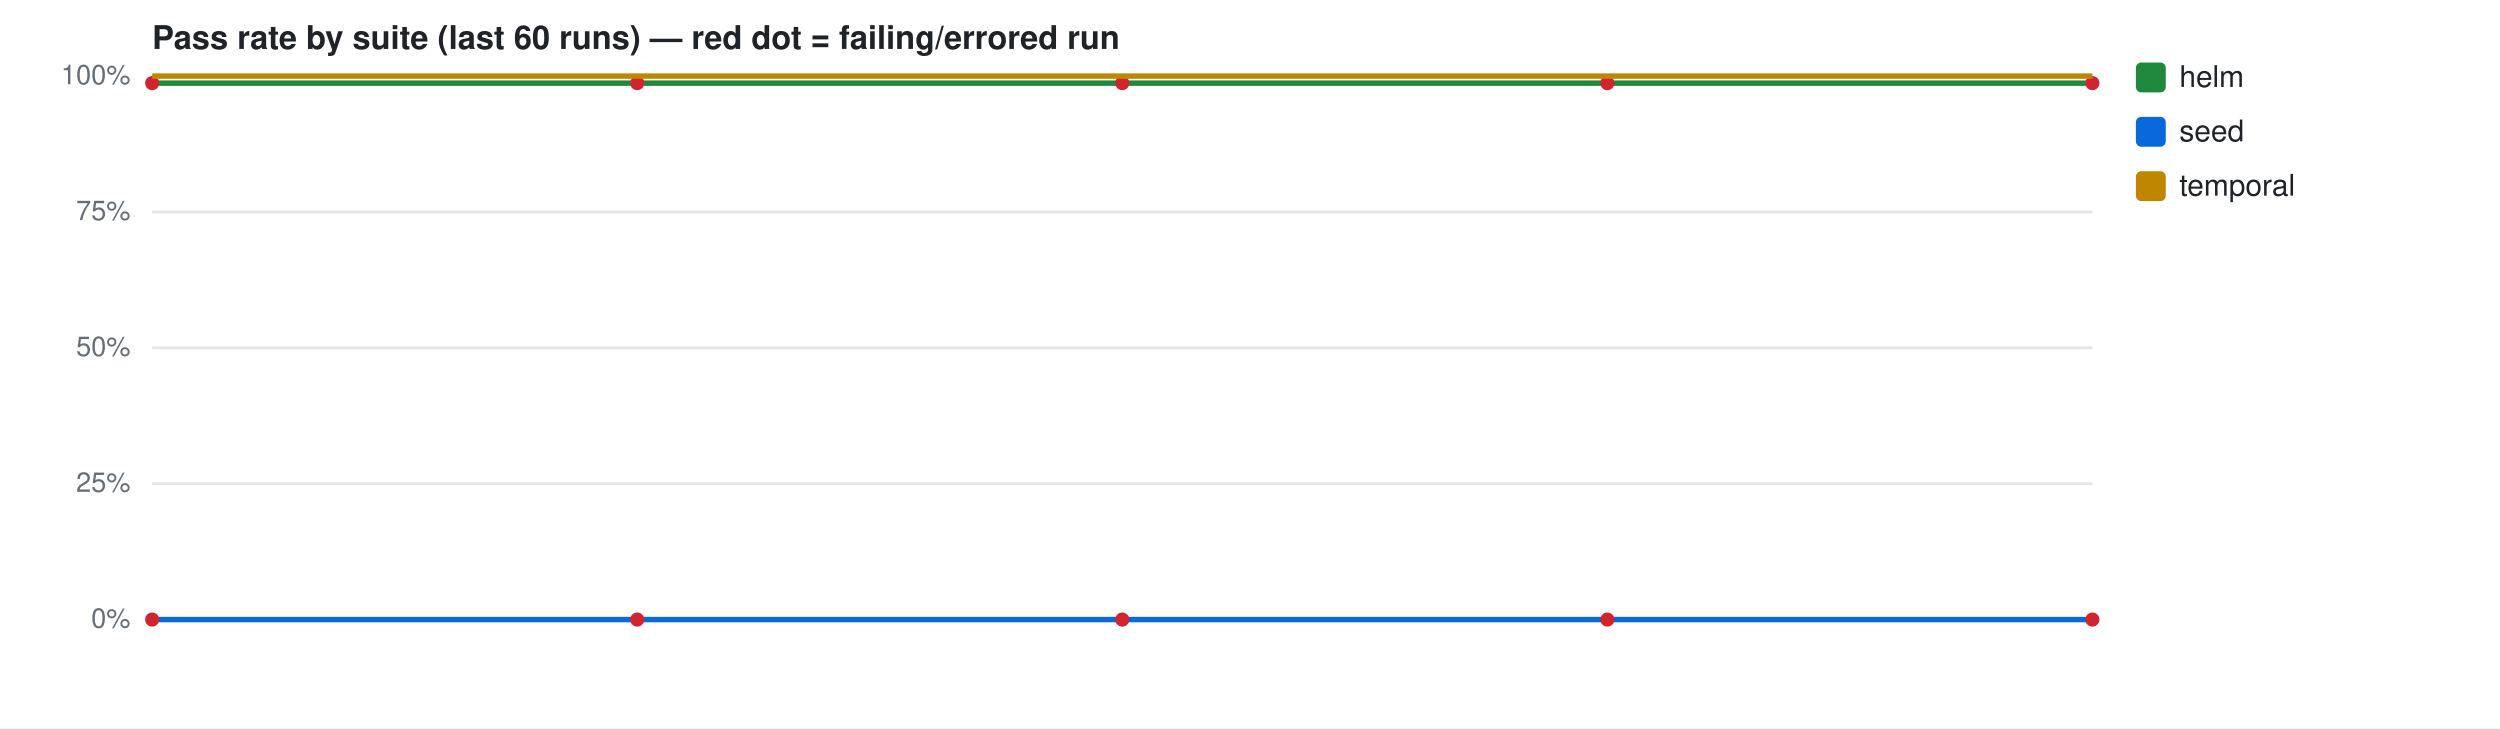
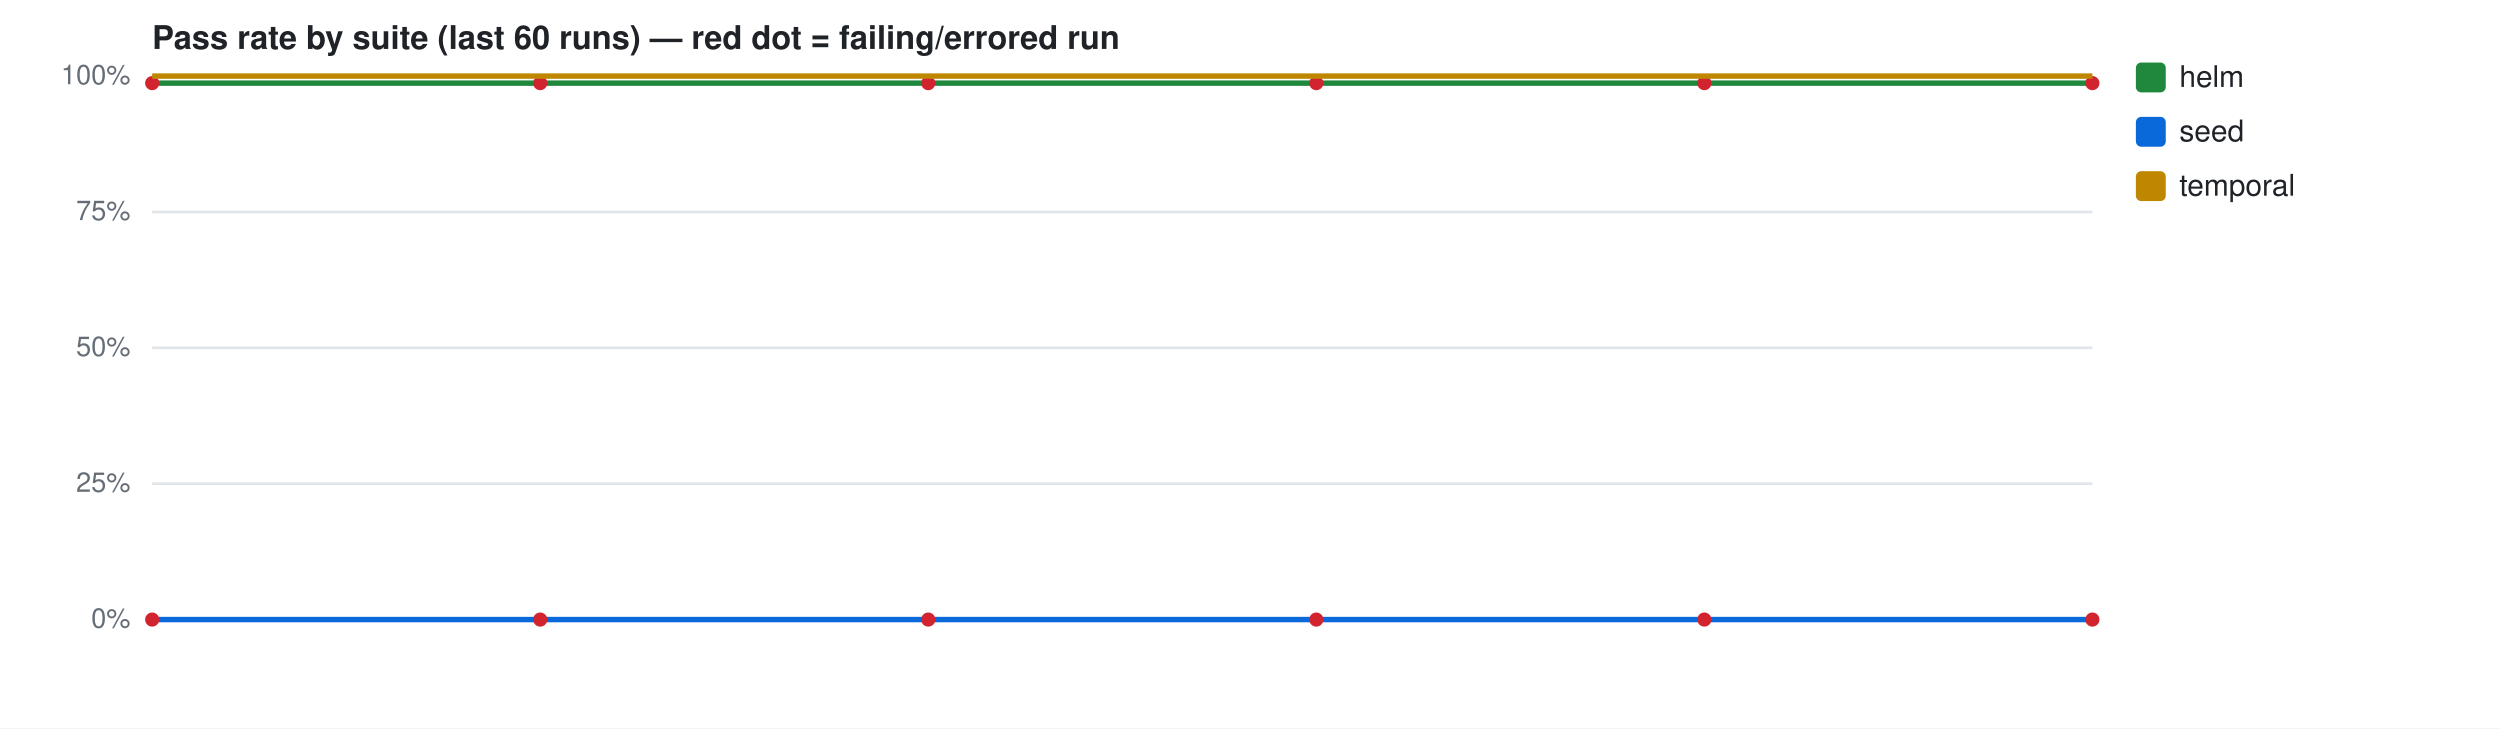
<svg xmlns="http://www.w3.org/2000/svg" width="920" height="268" viewBox="0 0 920 268" font-family="-apple-system,Segoe UI,Helvetica,Arial,sans-serif">
  <rect width="920" height="268" fill="#ffffff" />
  <text x="56" y="18" font-size="12" font-weight="600" fill="#1f2328">Pass rate by suite (last 60 runs) — red dot = failing/errored run</text>
  <line x1="56" y1="228.0" x2="770" y2="228.0" stroke="#e1e4e8" stroke-width="1" />
  <text x="48" y="231.0" font-size="10" fill="#656d76" text-anchor="end">0%</text>
  <line x1="56" y1="178.0" x2="770" y2="178.0" stroke="#e1e4e8" stroke-width="1" />
  <text x="48" y="181.0" font-size="10" fill="#656d76" text-anchor="end">25%</text>
  <line x1="56" y1="128.0" x2="770" y2="128.0" stroke="#e1e4e8" stroke-width="1" />
  <text x="48" y="131.0" font-size="10" fill="#656d76" text-anchor="end">50%</text>
  <line x1="56" y1="78.0" x2="770" y2="78.0" stroke="#e1e4e8" stroke-width="1" />
  <text x="48" y="81.0" font-size="10" fill="#656d76" text-anchor="end">75%</text>
  <line x1="56" y1="28.0" x2="770" y2="28.0" stroke="#e1e4e8" stroke-width="1" />
  <text x="48" y="31.0" font-size="10" fill="#656d76" text-anchor="end">100%</text>
-   <path d="M56.0,30.6 L234.5,30.6 L413.0,30.6 L591.5,30.6 L770.0,30.6" fill="none" stroke="#1f883d" stroke-width="2" />
+   <path d="M56.0,30.6 L198.8,30.6 L341.6,30.6 L484.4,30.6 L627.2,30.6 L770.0,30.6" fill="none" stroke="#1f883d" stroke-width="2" />
  <circle cx="56.0" cy="30.6" r="2.6" fill="#d1242f" />
-   <circle cx="234.5" cy="30.6" r="2.6" fill="#d1242f" />
-   <circle cx="413.0" cy="30.6" r="2.6" fill="#d1242f" />
-   <circle cx="591.5" cy="30.6" r="2.6" fill="#d1242f" />
+   <circle cx="198.8" cy="30.6" r="2.6" fill="#d1242f" />
+   <circle cx="341.6" cy="30.6" r="2.6" fill="#d1242f" />
+   <circle cx="484.4" cy="30.6" r="2.6" fill="#d1242f" />
+   <circle cx="627.2" cy="30.6" r="2.6" fill="#d1242f" />
  <circle cx="770.0" cy="30.6" r="2.6" fill="#d1242f" />
  <rect x="786" y="23" width="11" height="11" rx="2" fill="#1f883d" />
  <text x="802" y="32" font-size="11" fill="#1f2328">helm</text>
-   <path d="M56.0,228.0 L234.5,228.0 L413.0,228.0 L591.5,228.0 L770.0,228.0" fill="none" stroke="#0969da" stroke-width="2" />
+   <path d="M56.0,228.0 L198.8,228.0 L341.6,228.0 L484.4,228.0 L627.2,228.0 L770.0,228.0" fill="none" stroke="#0969da" stroke-width="2" />
  <circle cx="56.0" cy="228.0" r="2.6" fill="#d1242f" />
-   <circle cx="234.5" cy="228.0" r="2.6" fill="#d1242f" />
-   <circle cx="413.0" cy="228.0" r="2.6" fill="#d1242f" />
-   <circle cx="591.5" cy="228.0" r="2.6" fill="#d1242f" />
+   <circle cx="198.8" cy="228.0" r="2.6" fill="#d1242f" />
+   <circle cx="341.6" cy="228.0" r="2.6" fill="#d1242f" />
+   <circle cx="484.4" cy="228.0" r="2.6" fill="#d1242f" />
+   <circle cx="627.2" cy="228.0" r="2.6" fill="#d1242f" />
  <circle cx="770.0" cy="228.0" r="2.6" fill="#d1242f" />
  <rect x="786" y="43" width="11" height="11" rx="2" fill="#0969da" />
  <text x="802" y="52" font-size="11" fill="#1f2328">seed</text>
-   <path d="M56.0,28.0 L234.5,28.0 L413.0,28.0 L591.5,28.0 L770.0,28.0" fill="none" stroke="#bf8700" stroke-width="2" />
+   <path d="M56.0,28.0 L198.8,28.0 L341.6,28.0 L484.4,28.0 L627.2,28.0 L770.0,28.0" fill="none" stroke="#bf8700" stroke-width="2" />
  <rect x="786" y="63" width="11" height="11" rx="2" fill="#bf8700" />
  <text x="802" y="72" font-size="11" fill="#1f2328">temporal</text>
</svg>
